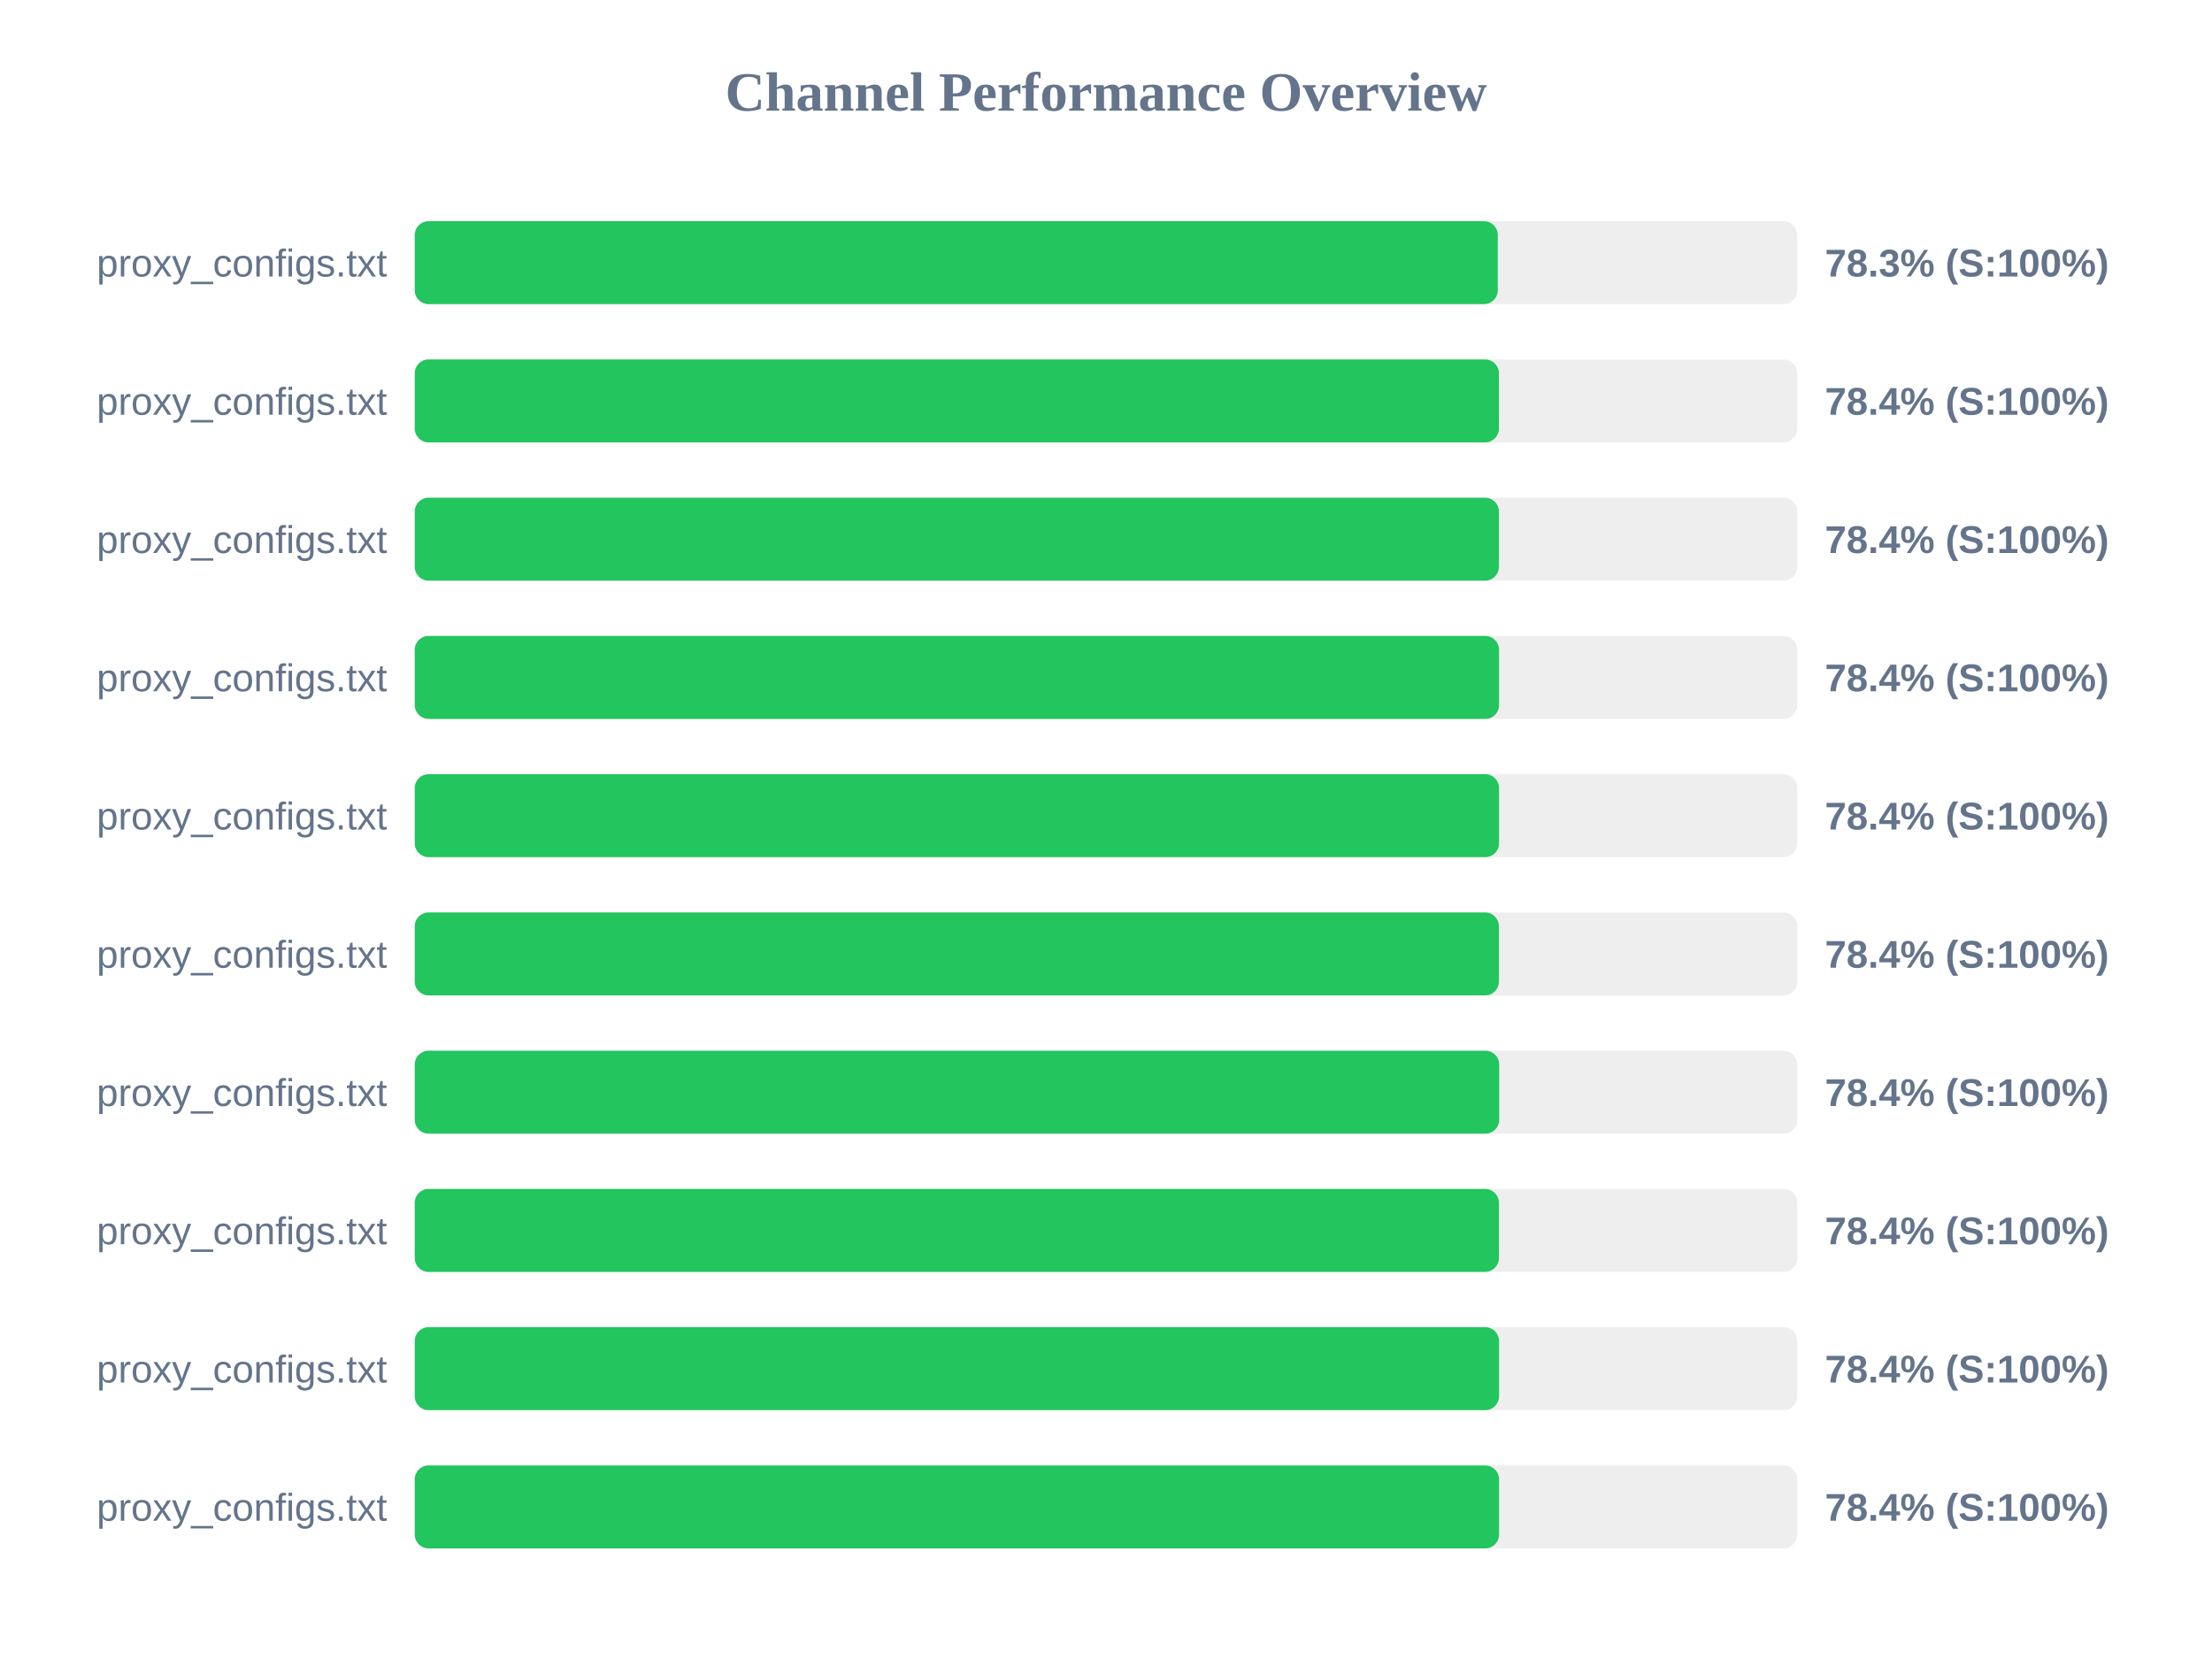
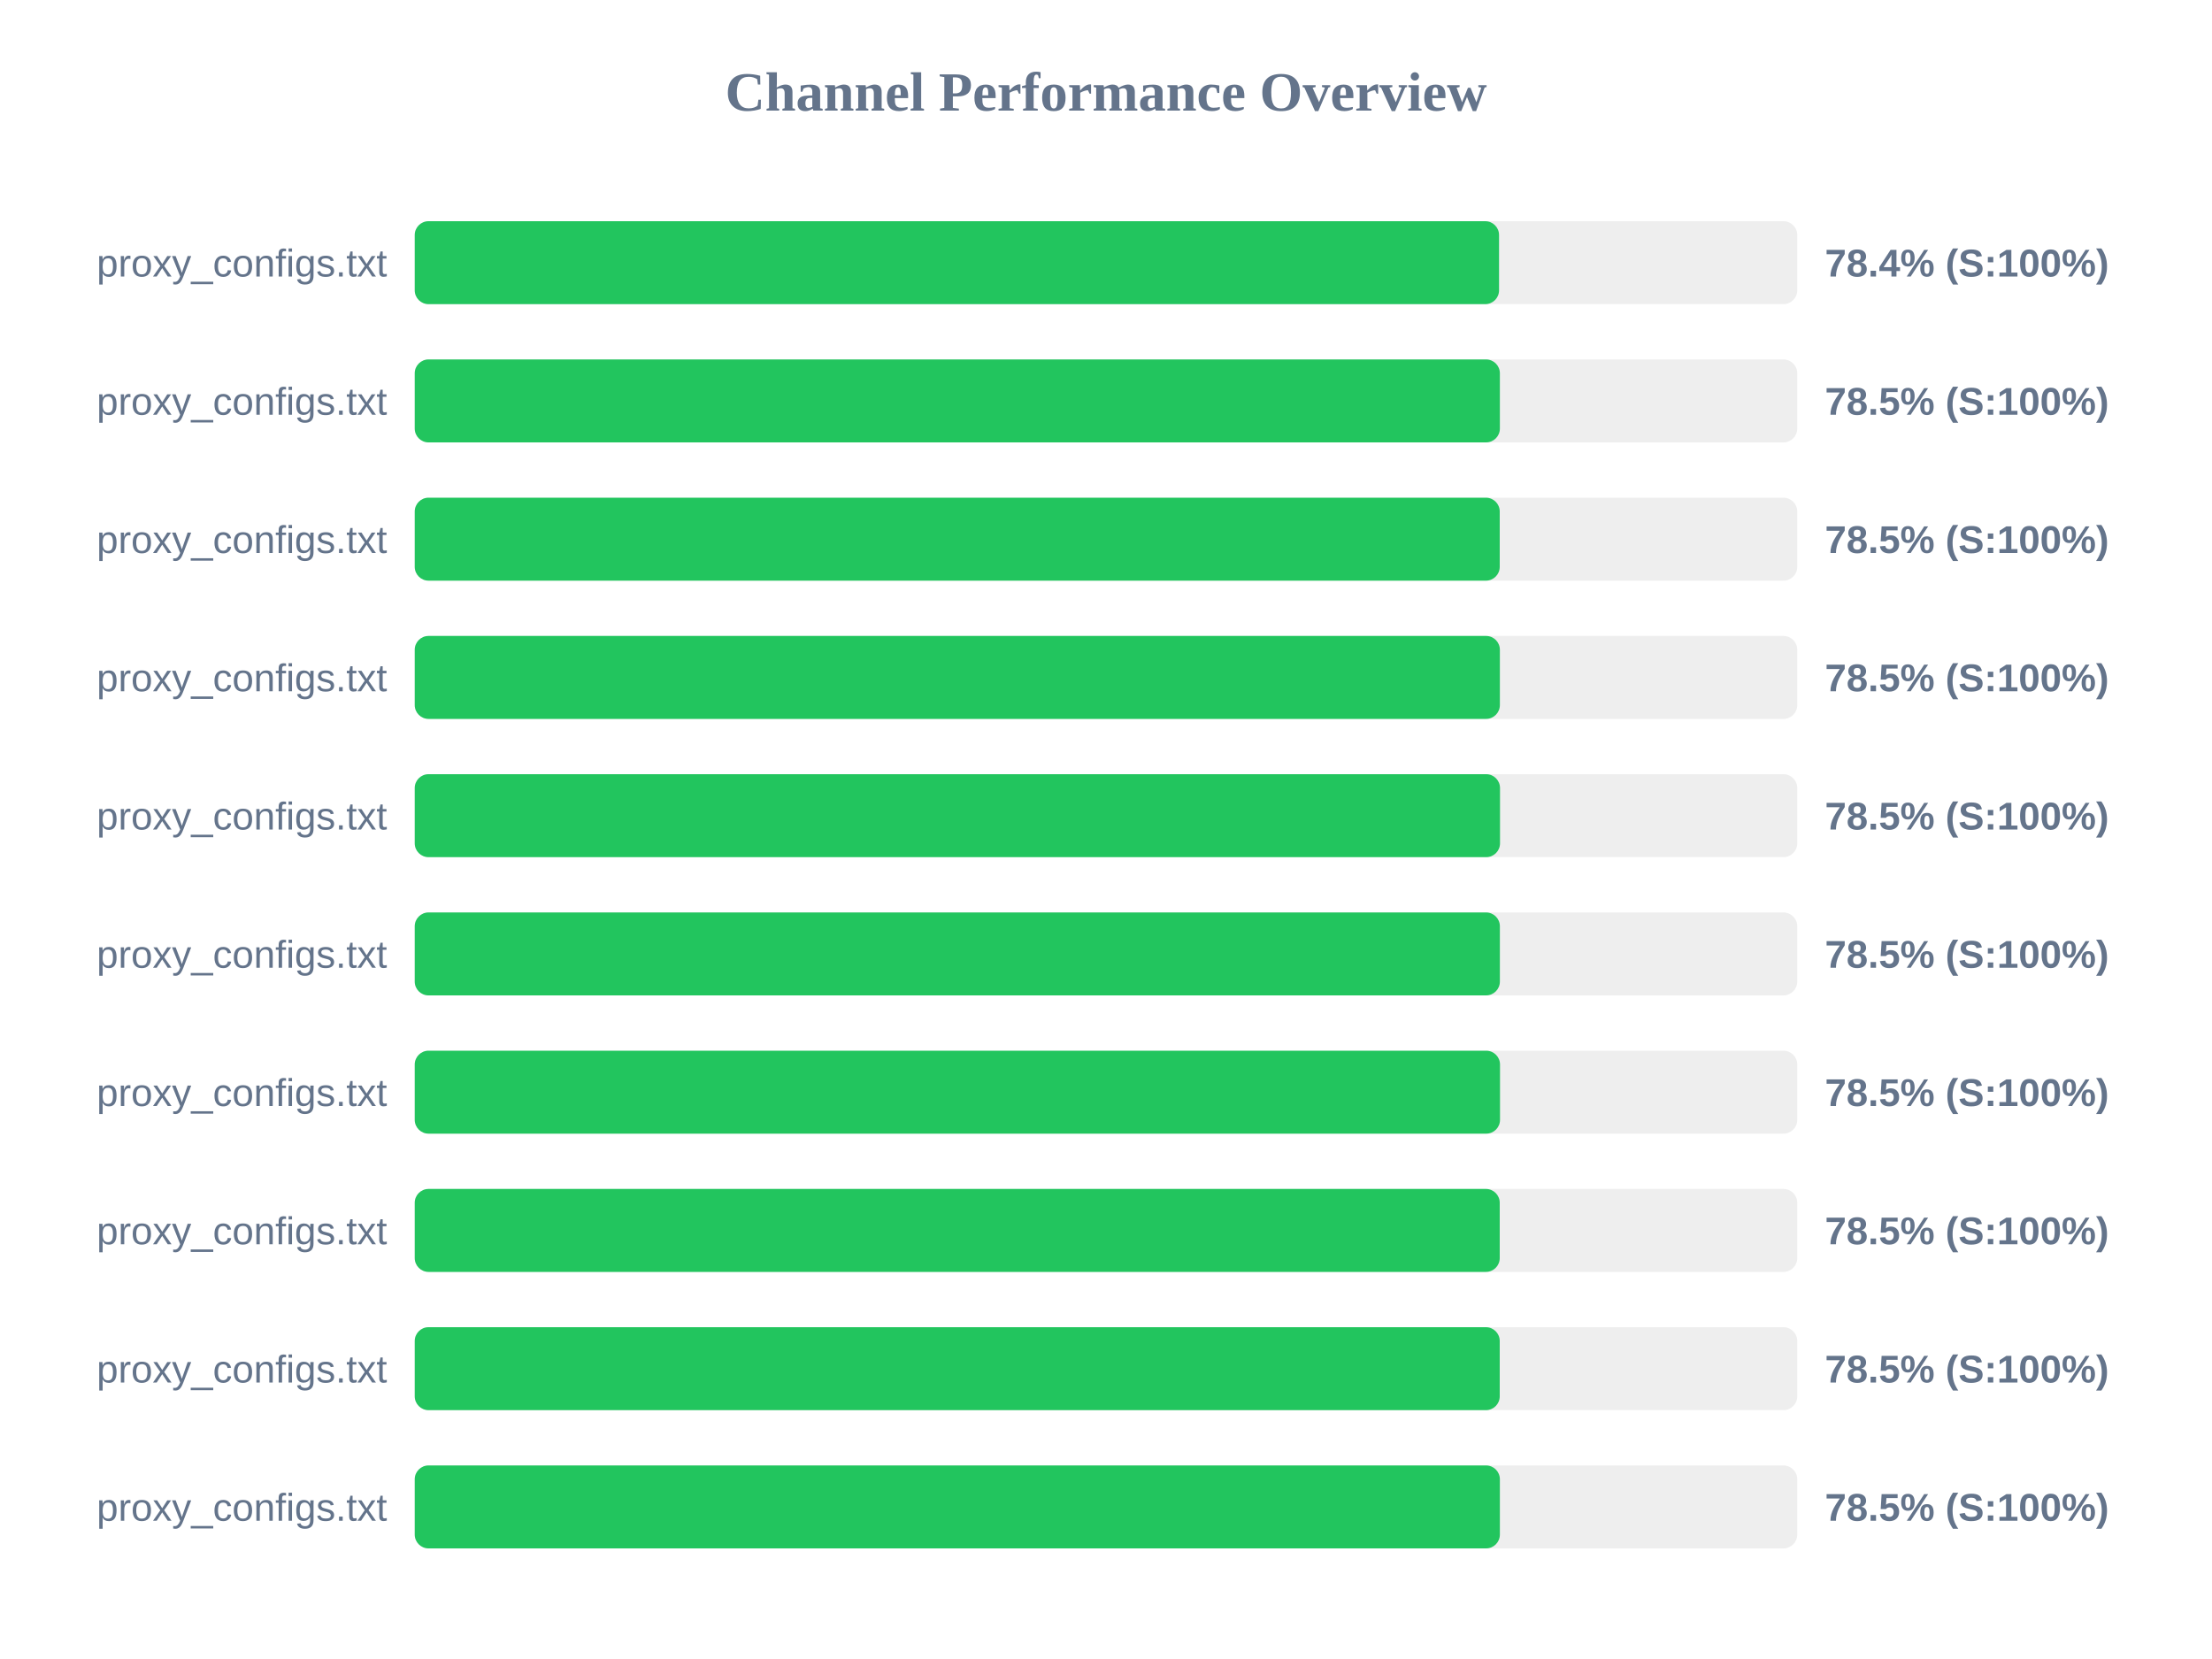
<svg xmlns="http://www.w3.org/2000/svg" width="800" height="600" version="1.1">
  <style>
        .row { font: 14px Arial; fill: #64748b; }
        .score { font: bold 14px Arial; fill: #64748b; }
    </style>
  <text x="400" y="40" text-anchor="middle" font-size="20px" font-weight="bold" fill="#64748b">Channel Performance Overview</text>
  <rect x="150" y="80" width="500" height="30" fill="#eee" rx="5" />
-   <rect x="150" y="80" width="391.7" height="30" fill="#22c55e" rx="5" />
+   <rect x="150" y="80" width="392.15" height="30" fill="#22c55e" rx="5" />
  <text x="140" y="100" text-anchor="end" class="row">proxy_configs.txt</text>
-   <text x="660" y="100" text-anchor="start" class="score">78.3% (S:100%)</text>
+   <text x="660" y="100" text-anchor="start" class="score">78.4% (S:100%)</text>
  <rect x="150" y="130" width="500" height="30" fill="#eee" rx="5" />
-   <rect x="150" y="130" width="392.1" height="30" fill="#22c55e" rx="5" />
+   <rect x="150" y="130" width="392.45" height="30" fill="#22c55e" rx="5" />
  <text x="140" y="150" text-anchor="end" class="row">proxy_configs.txt</text>
-   <text x="660" y="150" text-anchor="start" class="score">78.4% (S:100%)</text>
+   <text x="660" y="150" text-anchor="start" class="score">78.5% (S:100%)</text>
  <rect x="150" y="180" width="500" height="30" fill="#eee" rx="5" />
-   <rect x="150" y="180" width="392.1" height="30" fill="#22c55e" rx="5" />
+   <rect x="150" y="180" width="392.4" height="30" fill="#22c55e" rx="5" />
  <text x="140" y="200" text-anchor="end" class="row">proxy_configs.txt</text>
-   <text x="660" y="200" text-anchor="start" class="score">78.4% (S:100%)</text>
+   <text x="660" y="200" text-anchor="start" class="score">78.5% (S:100%)</text>
  <rect x="150" y="230" width="500" height="30" fill="#eee" rx="5" />
-   <rect x="150" y="230" width="392.15" height="30" fill="#22c55e" rx="5" />
+   <rect x="150" y="230" width="392.45" height="30" fill="#22c55e" rx="5" />
  <text x="140" y="250" text-anchor="end" class="row">proxy_configs.txt</text>
-   <text x="660" y="250" text-anchor="start" class="score">78.4% (S:100%)</text>
+   <text x="660" y="250" text-anchor="start" class="score">78.5% (S:100%)</text>
  <rect x="150" y="280" width="500" height="30" fill="#eee" rx="5" />
-   <rect x="150" y="280" width="392.15" height="30" fill="#22c55e" rx="5" />
+   <rect x="150" y="280" width="392.5" height="30" fill="#22c55e" rx="5" />
  <text x="140" y="300" text-anchor="end" class="row">proxy_configs.txt</text>
-   <text x="660" y="300" text-anchor="start" class="score">78.4% (S:100%)</text>
+   <text x="660" y="300" text-anchor="start" class="score">78.5% (S:100%)</text>
  <rect x="150" y="330" width="500" height="30" fill="#eee" rx="5" />
-   <rect x="150" y="330" width="392.1" height="30" fill="#22c55e" rx="5" />
+   <rect x="150" y="330" width="392.45" height="30" fill="#22c55e" rx="5" />
  <text x="140" y="350" text-anchor="end" class="row">proxy_configs.txt</text>
-   <text x="660" y="350" text-anchor="start" class="score">78.4% (S:100%)</text>
+   <text x="660" y="350" text-anchor="start" class="score">78.5% (S:100%)</text>
  <rect x="150" y="380" width="500" height="30" fill="#eee" rx="5" />
-   <rect x="150" y="380" width="392.2" height="30" fill="#22c55e" rx="5" />
+   <rect x="150" y="380" width="392.5" height="30" fill="#22c55e" rx="5" />
  <text x="140" y="400" text-anchor="end" class="row">proxy_configs.txt</text>
-   <text x="660" y="400" text-anchor="start" class="score">78.4% (S:100%)</text>
+   <text x="660" y="400" text-anchor="start" class="score">78.5% (S:100%)</text>
  <rect x="150" y="430" width="500" height="30" fill="#eee" rx="5" />
-   <rect x="150" y="430" width="392.1" height="30" fill="#22c55e" rx="5" />
+   <rect x="150" y="430" width="392.4" height="30" fill="#22c55e" rx="5" />
  <text x="140" y="450" text-anchor="end" class="row">proxy_configs.txt</text>
-   <text x="660" y="450" text-anchor="start" class="score">78.4% (S:100%)</text>
+   <text x="660" y="450" text-anchor="start" class="score">78.5% (S:100%)</text>
  <rect x="150" y="480" width="500" height="30" fill="#eee" rx="5" />
-   <rect x="150" y="480" width="392.15" height="30" fill="#22c55e" rx="5" />
+   <rect x="150" y="480" width="392.4" height="30" fill="#22c55e" rx="5" />
  <text x="140" y="500" text-anchor="end" class="row">proxy_configs.txt</text>
-   <text x="660" y="500" text-anchor="start" class="score">78.4% (S:100%)</text>
+   <text x="660" y="500" text-anchor="start" class="score">78.5% (S:100%)</text>
  <rect x="150" y="530" width="500" height="30" fill="#eee" rx="5" />
-   <rect x="150" y="530" width="392.15" height="30" fill="#22c55e" rx="5" />
+   <rect x="150" y="530" width="392.45" height="30" fill="#22c55e" rx="5" />
  <text x="140" y="550" text-anchor="end" class="row">proxy_configs.txt</text>
-   <text x="660" y="550" text-anchor="start" class="score">78.4% (S:100%)</text>
+   <text x="660" y="550" text-anchor="start" class="score">78.5% (S:100%)</text>
</svg>
